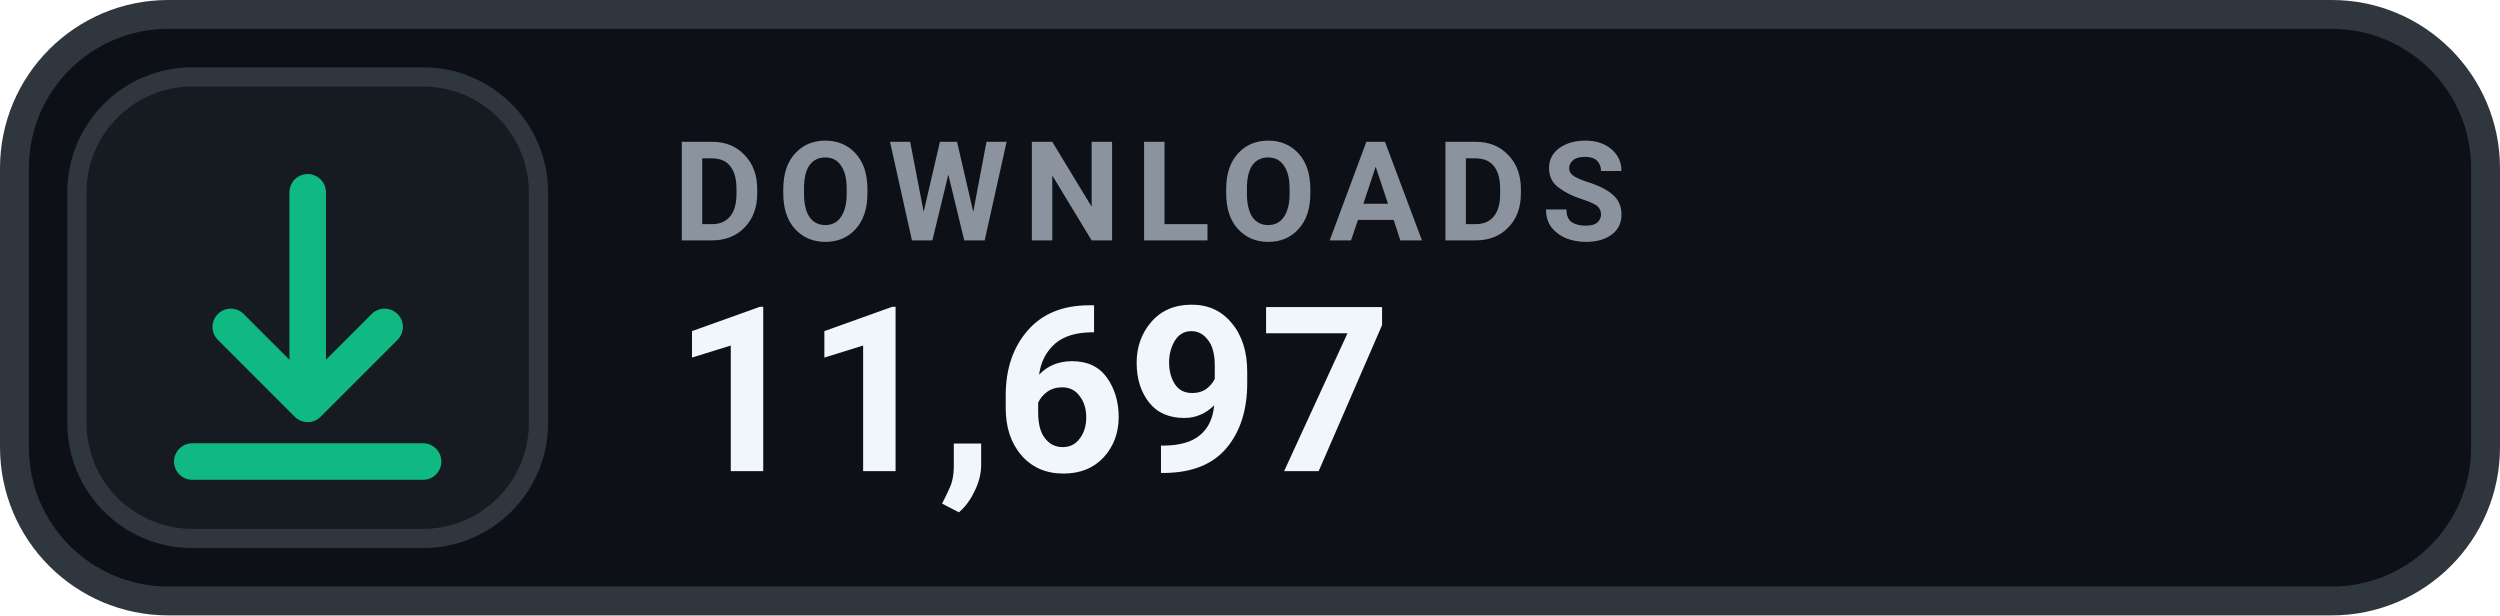
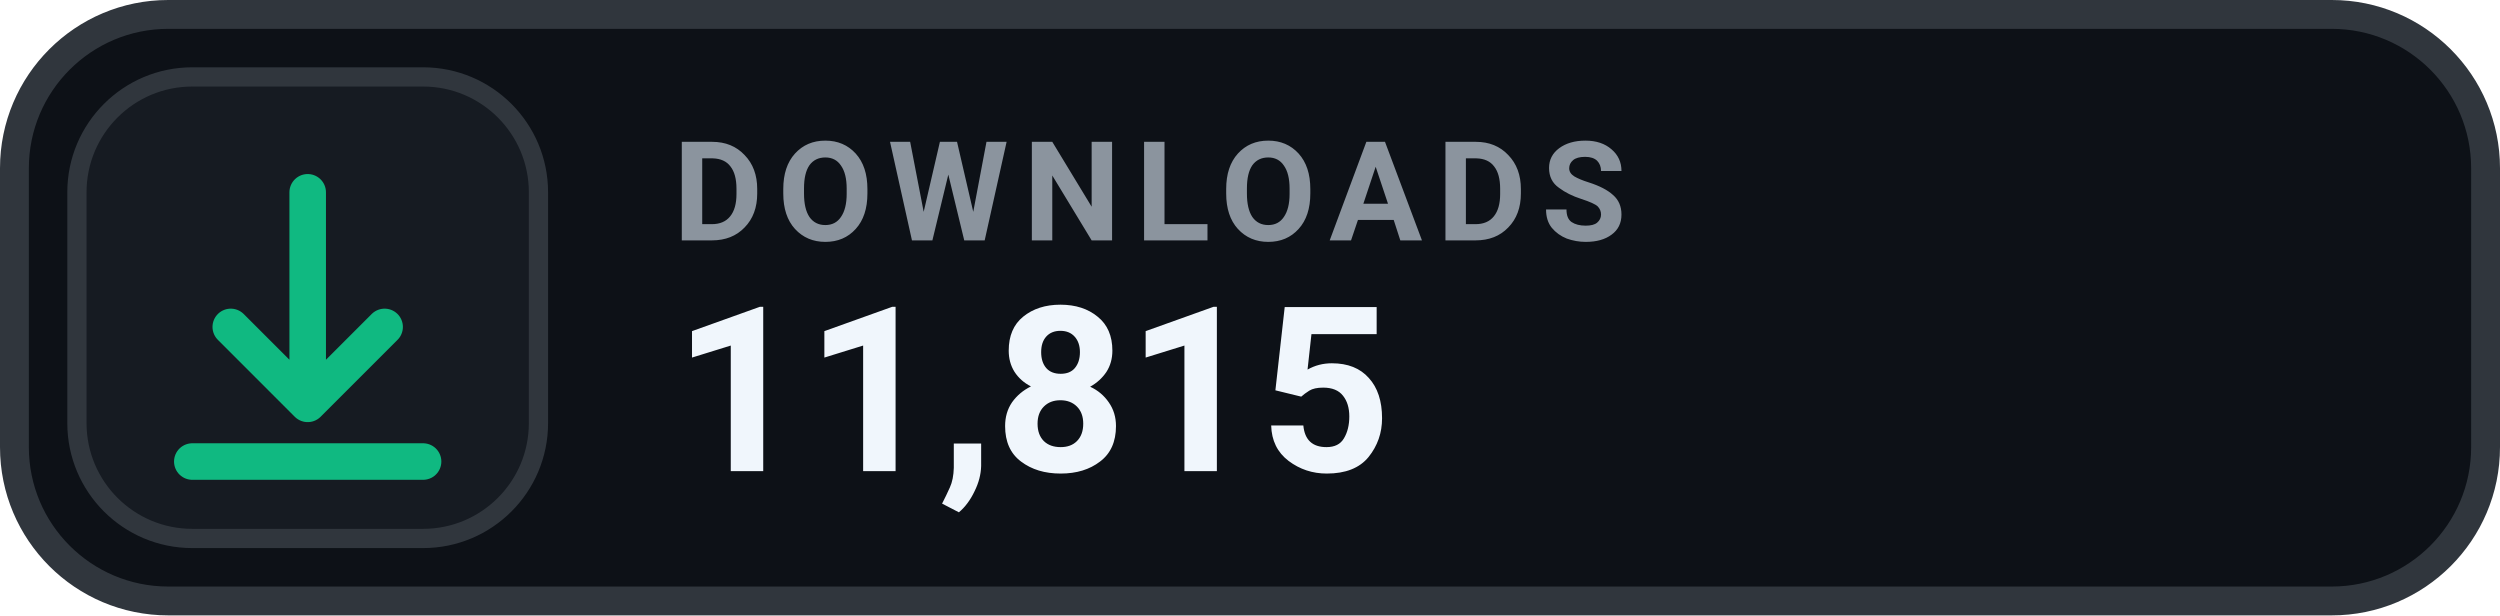
- <svg xmlns="http://www.w3.org/2000/svg" width="130" height="32" viewBox="0 0 130 32" role="img" aria-label="DOWNLOADS 11,697">
+ <svg xmlns="http://www.w3.org/2000/svg" width="130" height="32" viewBox="0 0 130 32" role="img" aria-label="DOWNLOADS 11,815">
  <rect x=".75" y=".75" width="128.5" height="30.5" rx="8" fill="#0D1117" stroke="#30363D" stroke-width="1.5" />
  <rect x="4" y="4" width="24" height="24" rx="6" fill="#161B22" stroke="#30363D" stroke-width="1" />
  <g transform="translate(16 16)" style="color:#10B981;">
    <path d="M0 -6 v11 m0 0 l4 -4 m-4 4 l-4 -4 M-6 8 h12" fill="none" stroke="currentColor" stroke-width="1.9" stroke-linecap="round" stroke-linejoin="round" />
  </g>
  <text x="35" y="12.5" fill="#8B949E" font-family="-apple-system,BlinkMacSystemFont,'Segoe UI',Roboto,Helvetica,Arial,sans-serif" font-size="7.2" font-weight="700" letter-spacing=".75">DOWNLOADS</text>
-   <text x="35" y="24.5" fill="#F0F6FC" font-family="-apple-system,BlinkMacSystemFont,'Segoe UI',Roboto,Helvetica,Arial,sans-serif" font-size="12" font-weight="700">11,697</text>
+   <text x="35" y="24.5" fill="#F0F6FC" font-family="-apple-system,BlinkMacSystemFont,'Segoe UI',Roboto,Helvetica,Arial,sans-serif" font-size="12" font-weight="700">11,815</text>
</svg>
